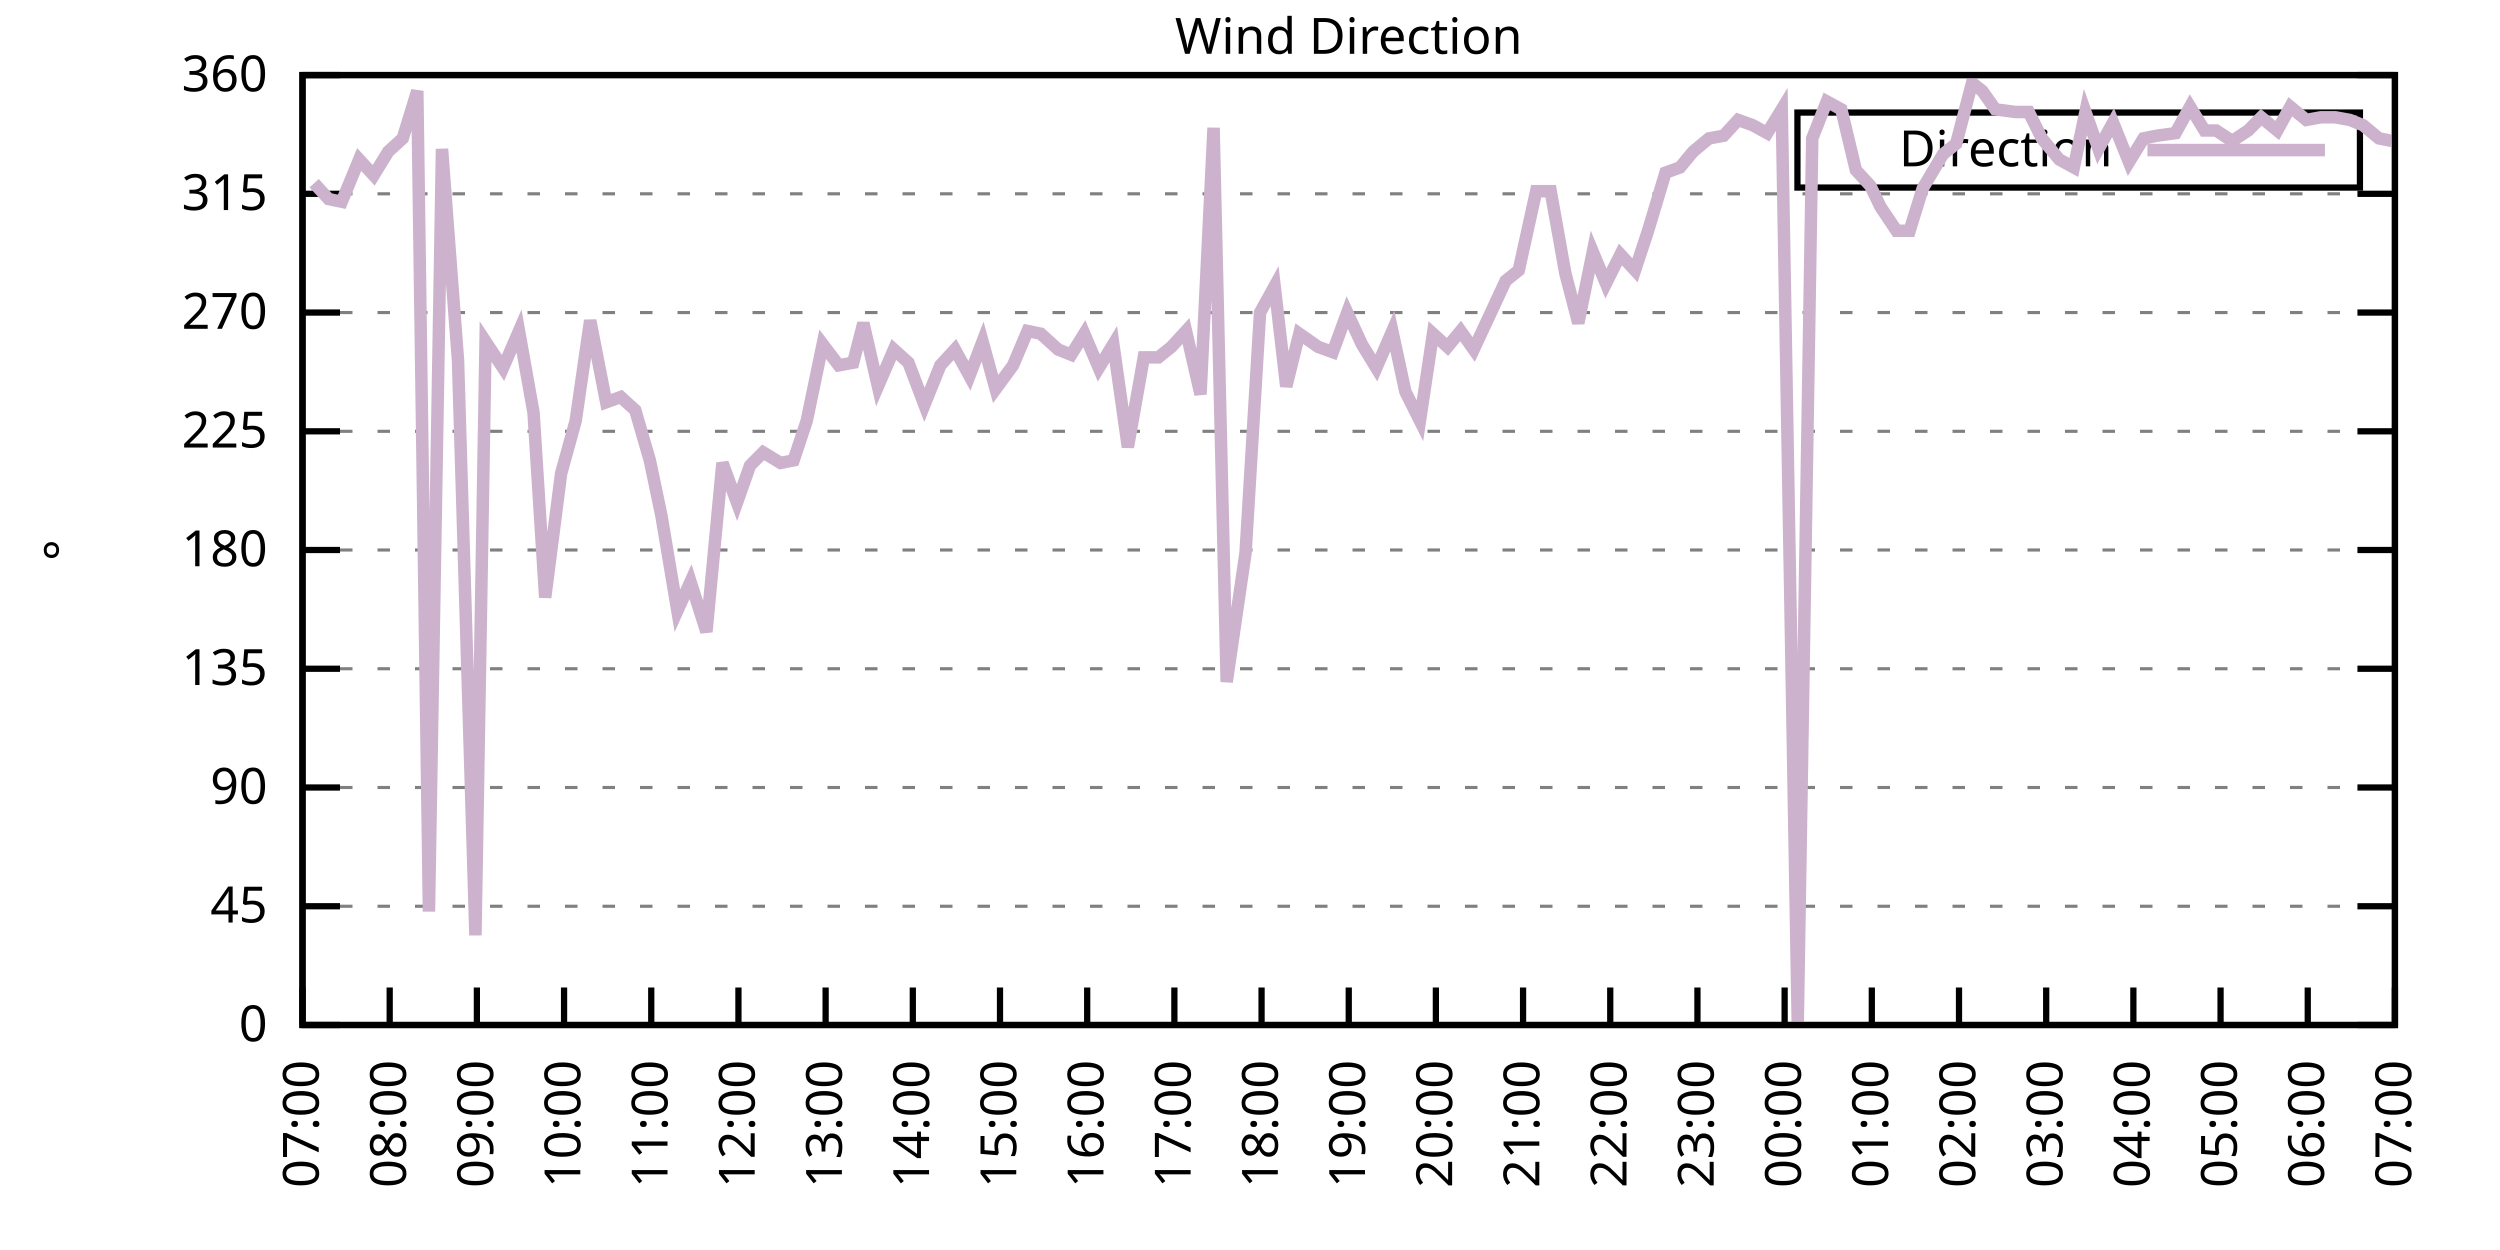
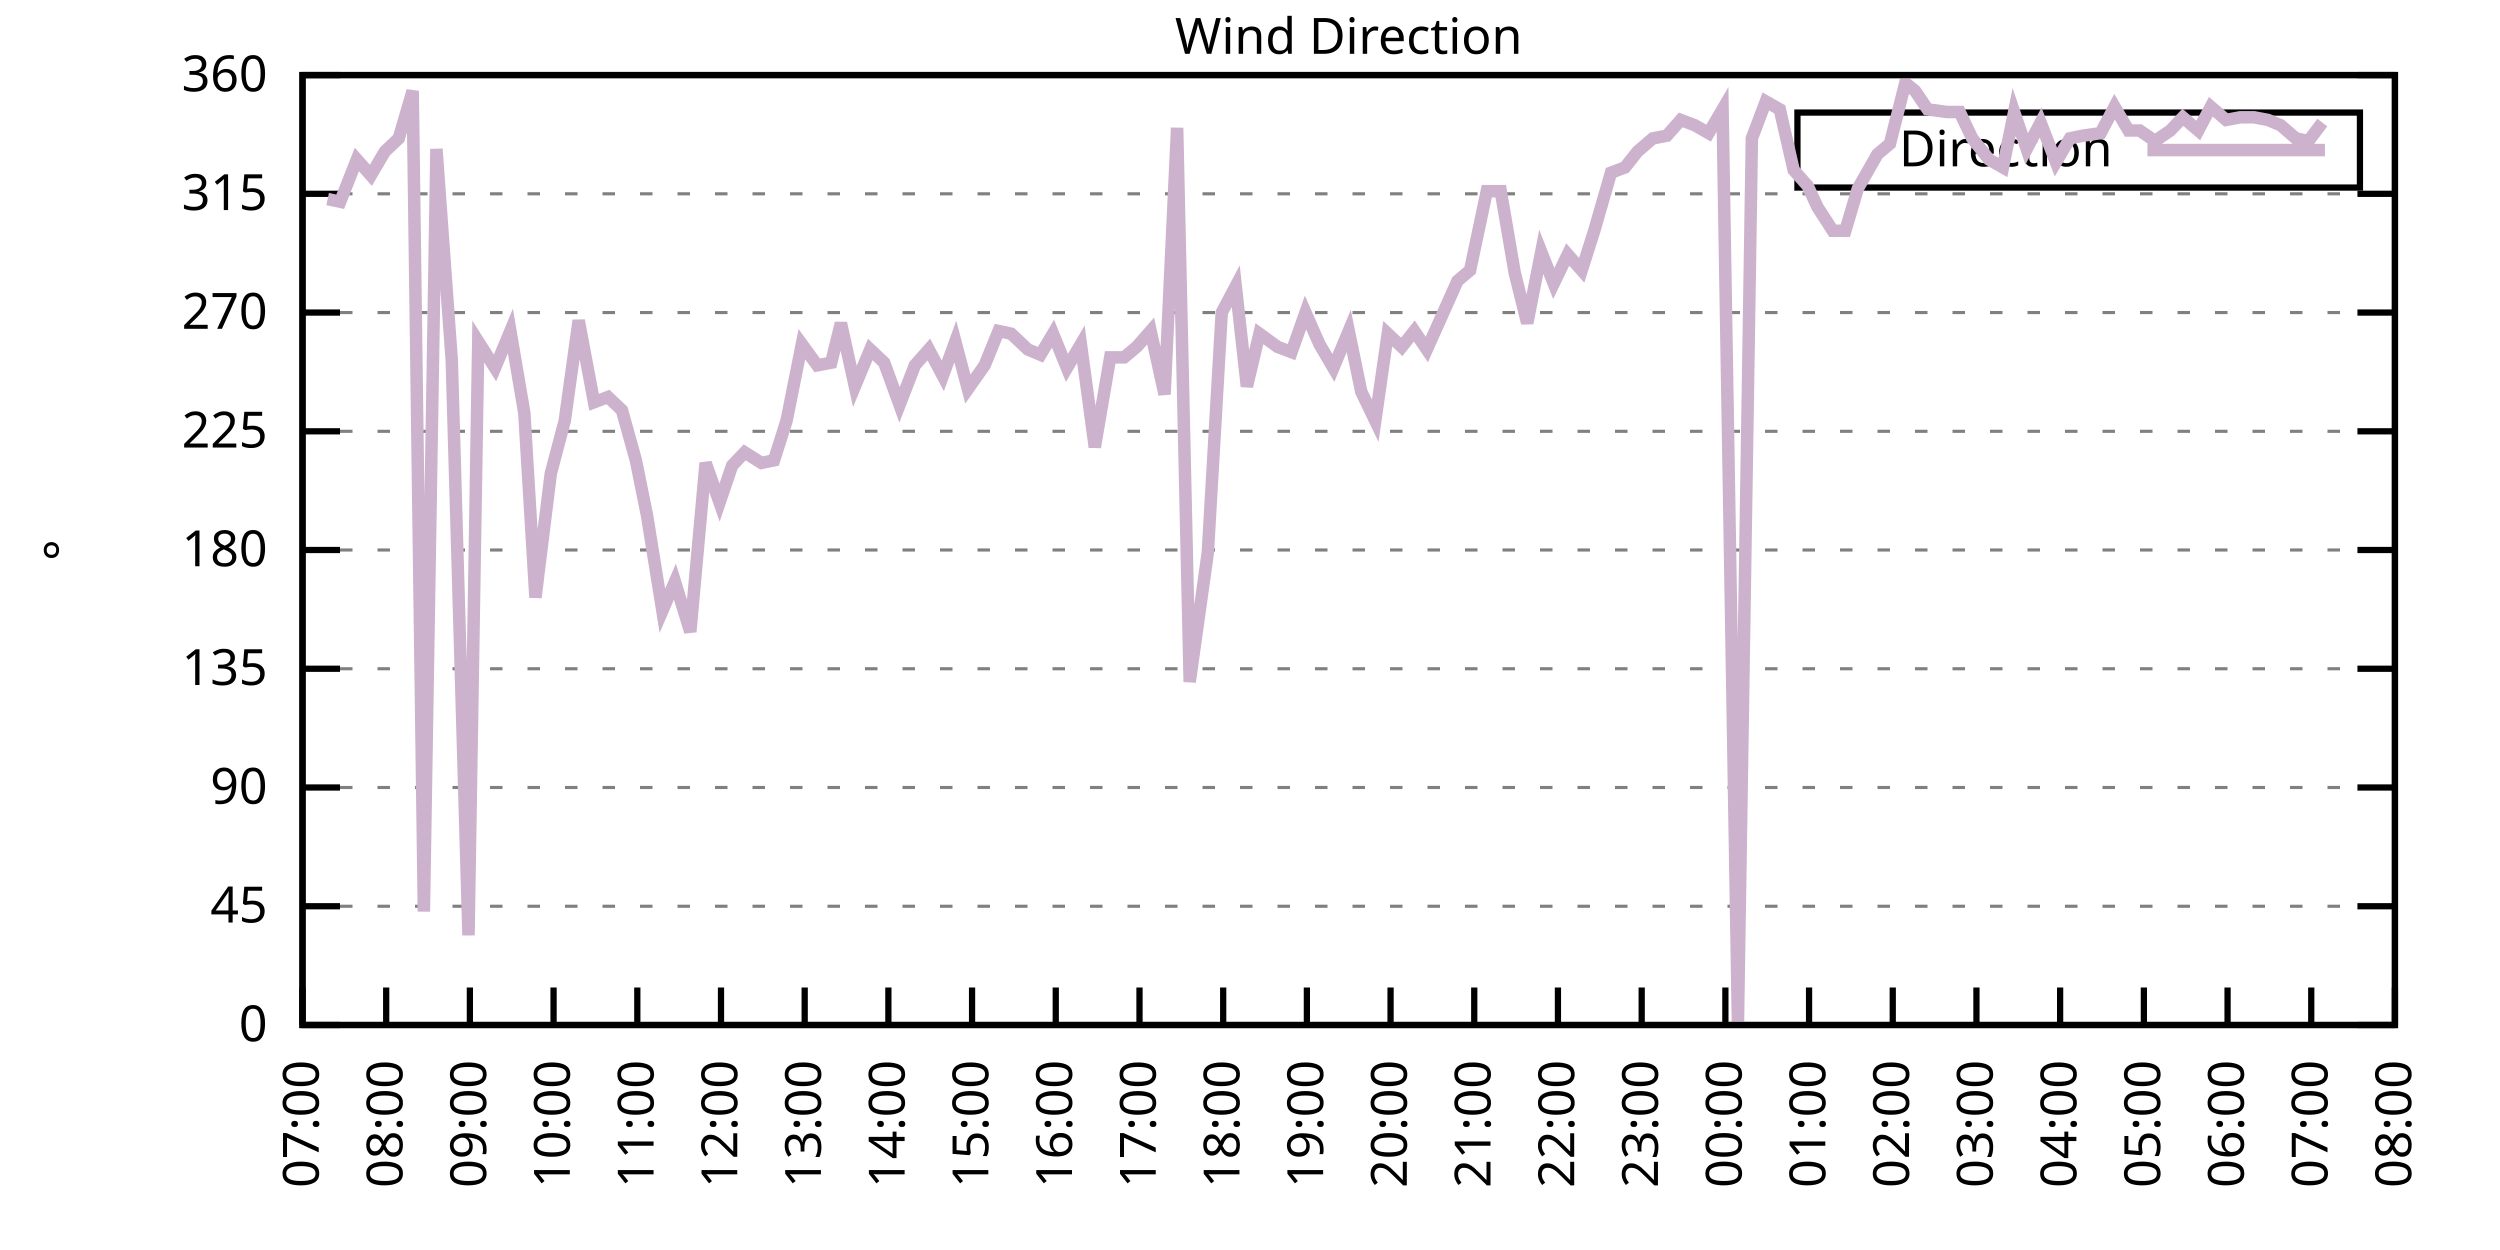
<svg xmlns="http://www.w3.org/2000/svg" xmlns:xlink="http://www.w3.org/1999/xlink" width="400" height="200" viewBox="0 0 400 200">
  <g id="gnuplot_canvas">
    <rect x="0" y="0" width="400" height="200" fill="none" />
    <defs>
      <circle id="gpDot" r="0.5" stroke-width="0.5" stroke="currentColor" />
      <path id="gpPt0" stroke-width="0.333" stroke="currentColor" d="M-1,0 h2 M0,-1 v2" />
      <path id="gpPt1" stroke-width="0.333" stroke="currentColor" d="M-1,-1 L1,1 M1,-1 L-1,1" />
      <path id="gpPt2" stroke-width="0.333" stroke="currentColor" d="M-1,0 L1,0 M0,-1 L0,1 M-1,-1 L1,1 M-1,1 L1,-1" />
      <rect id="gpPt3" stroke-width="0.333" stroke="currentColor" x="-1" y="-1" width="2" height="2" />
      <rect id="gpPt4" stroke-width="0.333" stroke="currentColor" fill="currentColor" x="-1" y="-1" width="2" height="2" />
      <circle id="gpPt5" stroke-width="0.333" stroke="currentColor" cx="0" cy="0" r="1" />
      <use xlink:href="#gpPt5" id="gpPt6" fill="currentColor" stroke="none" />
      <path id="gpPt7" stroke-width="0.333" stroke="currentColor" d="M0,-1.33 L-1.33,0.67 L1.33,0.67 z" />
      <use xlink:href="#gpPt7" id="gpPt8" fill="currentColor" stroke="none" />
      <use xlink:href="#gpPt7" id="gpPt9" stroke="currentColor" transform="rotate(180)" />
      <use xlink:href="#gpPt9" id="gpPt10" fill="currentColor" stroke="none" />
      <use xlink:href="#gpPt3" id="gpPt11" stroke="currentColor" transform="rotate(45)" />
      <use xlink:href="#gpPt11" id="gpPt12" fill="currentColor" stroke="none" />
      <path id="gpPt13" stroke-width="0.333" stroke="currentColor" d="M0,1.330 L1.265,0.411 L0.782,-1.067 L-0.782,-1.076 L-1.265,0.411 z" />
      <use xlink:href="#gpPt13" id="gpPt14" fill="currentColor" stroke="none" />
      <filter id="textbox" filterUnits="objectBoundingBox" x="0" y="0" height="1" width="1">
        <feFlood flood-color="white" flood-opacity="1" result="bgnd" />
        <feComposite in="SourceGraphic" in2="bgnd" operator="atop" />
      </filter>
      <filter id="greybox" filterUnits="objectBoundingBox" x="0" y="0" height="1" width="1">
        <feFlood flood-color="lightgrey" flood-opacity="1" result="grey" />
        <feComposite in="SourceGraphic" in2="grey" operator="atop" />
      </filter>
    </defs>
    <g fill="none" color="white" stroke="currentColor" stroke-width="1.00" stroke-linecap="butt" stroke-linejoin="miter">
</g>
    <g fill="none" color="black" stroke="currentColor" stroke-width="1.00" stroke-linecap="butt" stroke-linejoin="miter">
      <g stroke="none" shape-rendering="crispEdges">
        <polygon fill="rgb(255, 255, 255)" points="48.40,164.00 383.18,164.00 383.18,12.02 48.40,12.02 " />
      </g>
    </g>
    <g fill="none" color="black" stroke="currentColor" stroke-width="1.00" stroke-linecap="butt" stroke-linejoin="miter">
</g>
    <g fill="none" color="black" stroke="black" stroke-width="0.50" stroke-linecap="butt" stroke-linejoin="miter">
</g>
    <g fill="none" color="gray" stroke="currentColor" stroke-width="0.50" stroke-linecap="butt" stroke-linejoin="miter">
      <path stroke="gray" stroke-dasharray="2,4" class="gridline" d="M48.40,164.00 L383.19,164.00  " />
    </g>
    <g fill="none" color="gray" stroke="gray" stroke-width="1.00" stroke-linecap="butt" stroke-linejoin="miter">
</g>
    <g fill="none" color="black" stroke="currentColor" stroke-width="1.00" stroke-linecap="butt" stroke-linejoin="miter">
      <path stroke="black" d="M48.40,164.00 L54.40,164.00 M383.19,164.00 L377.19,164.00  " />
      <g transform="translate(42.80,166.60)" stroke="none" fill="black" font-family="Sans" font-size="8.00" text-anchor="end">
        <text>
          <tspan font-family="Sans"> 0</tspan>
        </text>
      </g>
    </g>
    <g fill="none" color="black" stroke="currentColor" stroke-width="1.00" stroke-linecap="butt" stroke-linejoin="miter">
</g>
    <g fill="none" color="black" stroke="black" stroke-width="0.50" stroke-linecap="butt" stroke-linejoin="miter">
</g>
    <g fill="none" color="gray" stroke="currentColor" stroke-width="0.50" stroke-linecap="butt" stroke-linejoin="miter">
      <path stroke="gray" stroke-dasharray="2,4" class="gridline" d="M48.40,145.00 L383.19,145.00  " />
    </g>
    <g fill="none" color="gray" stroke="gray" stroke-width="1.00" stroke-linecap="butt" stroke-linejoin="miter">
</g>
    <g fill="none" color="black" stroke="currentColor" stroke-width="1.00" stroke-linecap="butt" stroke-linejoin="miter">
      <path stroke="black" d="M48.40,145.00 L54.40,145.00 M383.19,145.00 L377.19,145.00  " />
      <g transform="translate(42.80,147.60)" stroke="none" fill="black" font-family="Sans" font-size="8.00" text-anchor="end">
        <text>
          <tspan font-family="Sans"> 45</tspan>
        </text>
      </g>
    </g>
    <g fill="none" color="black" stroke="currentColor" stroke-width="1.00" stroke-linecap="butt" stroke-linejoin="miter">
</g>
    <g fill="none" color="black" stroke="black" stroke-width="0.50" stroke-linecap="butt" stroke-linejoin="miter">
</g>
    <g fill="none" color="gray" stroke="currentColor" stroke-width="0.50" stroke-linecap="butt" stroke-linejoin="miter">
      <path stroke="gray" stroke-dasharray="2,4" class="gridline" d="M48.40,126.00 L383.19,126.00  " />
    </g>
    <g fill="none" color="gray" stroke="gray" stroke-width="1.00" stroke-linecap="butt" stroke-linejoin="miter">
</g>
    <g fill="none" color="black" stroke="currentColor" stroke-width="1.00" stroke-linecap="butt" stroke-linejoin="miter">
      <path stroke="black" d="M48.40,126.00 L54.40,126.00 M383.19,126.00 L377.19,126.00  " />
      <g transform="translate(42.80,128.60)" stroke="none" fill="black" font-family="Sans" font-size="8.00" text-anchor="end">
        <text>
          <tspan font-family="Sans"> 90</tspan>
        </text>
      </g>
    </g>
    <g fill="none" color="black" stroke="currentColor" stroke-width="1.00" stroke-linecap="butt" stroke-linejoin="miter">
</g>
    <g fill="none" color="black" stroke="black" stroke-width="0.50" stroke-linecap="butt" stroke-linejoin="miter">
</g>
    <g fill="none" color="gray" stroke="currentColor" stroke-width="0.50" stroke-linecap="butt" stroke-linejoin="miter">
      <path stroke="gray" stroke-dasharray="2,4" class="gridline" d="M48.40,107.00 L383.19,107.00  " />
    </g>
    <g fill="none" color="gray" stroke="gray" stroke-width="1.00" stroke-linecap="butt" stroke-linejoin="miter">
</g>
    <g fill="none" color="black" stroke="currentColor" stroke-width="1.00" stroke-linecap="butt" stroke-linejoin="miter">
      <path stroke="black" d="M48.40,107.00 L54.40,107.00 M383.19,107.00 L377.19,107.00  " />
      <g transform="translate(42.80,109.60)" stroke="none" fill="black" font-family="Sans" font-size="8.00" text-anchor="end">
        <text>
          <tspan font-family="Sans"> 135</tspan>
        </text>
      </g>
    </g>
    <g fill="none" color="black" stroke="currentColor" stroke-width="1.00" stroke-linecap="butt" stroke-linejoin="miter">
</g>
    <g fill="none" color="black" stroke="black" stroke-width="0.50" stroke-linecap="butt" stroke-linejoin="miter">
</g>
    <g fill="none" color="gray" stroke="currentColor" stroke-width="0.50" stroke-linecap="butt" stroke-linejoin="miter">
      <path stroke="gray" stroke-dasharray="2,4" class="gridline" d="M48.40,88.00 L383.19,88.00  " />
    </g>
    <g fill="none" color="gray" stroke="gray" stroke-width="1.00" stroke-linecap="butt" stroke-linejoin="miter">
</g>
    <g fill="none" color="black" stroke="currentColor" stroke-width="1.00" stroke-linecap="butt" stroke-linejoin="miter">
      <path stroke="black" d="M48.40,88.00 L54.40,88.00 M383.19,88.00 L377.19,88.00  " />
      <g transform="translate(42.80,90.60)" stroke="none" fill="black" font-family="Sans" font-size="8.00" text-anchor="end">
        <text>
          <tspan font-family="Sans"> 180</tspan>
        </text>
      </g>
    </g>
    <g fill="none" color="black" stroke="currentColor" stroke-width="1.00" stroke-linecap="butt" stroke-linejoin="miter">
</g>
    <g fill="none" color="black" stroke="black" stroke-width="0.50" stroke-linecap="butt" stroke-linejoin="miter">
</g>
    <g fill="none" color="gray" stroke="currentColor" stroke-width="0.50" stroke-linecap="butt" stroke-linejoin="miter">
      <path stroke="gray" stroke-dasharray="2,4" class="gridline" d="M48.40,69.01 L383.19,69.01  " />
    </g>
    <g fill="none" color="gray" stroke="gray" stroke-width="1.00" stroke-linecap="butt" stroke-linejoin="miter">
</g>
    <g fill="none" color="black" stroke="currentColor" stroke-width="1.00" stroke-linecap="butt" stroke-linejoin="miter">
      <path stroke="black" d="M48.40,69.01 L54.40,69.01 M383.19,69.01 L377.19,69.01  " />
      <g transform="translate(42.80,71.61)" stroke="none" fill="black" font-family="Sans" font-size="8.00" text-anchor="end">
        <text>
          <tspan font-family="Sans"> 225</tspan>
        </text>
      </g>
    </g>
    <g fill="none" color="black" stroke="currentColor" stroke-width="1.00" stroke-linecap="butt" stroke-linejoin="miter">
</g>
    <g fill="none" color="black" stroke="black" stroke-width="0.50" stroke-linecap="butt" stroke-linejoin="miter">
</g>
    <g fill="none" color="gray" stroke="currentColor" stroke-width="0.50" stroke-linecap="butt" stroke-linejoin="miter">
      <path stroke="gray" stroke-dasharray="2,4" class="gridline" d="M48.40,50.01 L383.19,50.01  " />
    </g>
    <g fill="none" color="gray" stroke="gray" stroke-width="1.00" stroke-linecap="butt" stroke-linejoin="miter">
</g>
    <g fill="none" color="black" stroke="currentColor" stroke-width="1.00" stroke-linecap="butt" stroke-linejoin="miter">
      <path stroke="black" d="M48.40,50.01 L54.40,50.01 M383.19,50.01 L377.19,50.01  " />
      <g transform="translate(42.80,52.61)" stroke="none" fill="black" font-family="Sans" font-size="8.00" text-anchor="end">
        <text>
          <tspan font-family="Sans"> 270</tspan>
        </text>
      </g>
    </g>
    <g fill="none" color="black" stroke="currentColor" stroke-width="1.00" stroke-linecap="butt" stroke-linejoin="miter">
</g>
    <g fill="none" color="black" stroke="black" stroke-width="0.50" stroke-linecap="butt" stroke-linejoin="miter">
</g>
    <g fill="none" color="gray" stroke="currentColor" stroke-width="0.50" stroke-linecap="butt" stroke-linejoin="miter">
      <path stroke="gray" stroke-dasharray="2,4" class="gridline" d="M48.40,31.01 L383.19,31.01  " />
    </g>
    <g fill="none" color="gray" stroke="gray" stroke-width="1.00" stroke-linecap="butt" stroke-linejoin="miter">
</g>
    <g fill="none" color="black" stroke="currentColor" stroke-width="1.00" stroke-linecap="butt" stroke-linejoin="miter">
      <path stroke="black" d="M48.40,31.01 L54.40,31.01 M383.19,31.01 L377.19,31.01  " />
      <g transform="translate(42.80,33.61)" stroke="none" fill="black" font-family="Sans" font-size="8.00" text-anchor="end">
        <text>
          <tspan font-family="Sans"> 315</tspan>
        </text>
      </g>
    </g>
    <g fill="none" color="black" stroke="currentColor" stroke-width="1.00" stroke-linecap="butt" stroke-linejoin="miter">
</g>
    <g fill="none" color="black" stroke="black" stroke-width="0.50" stroke-linecap="butt" stroke-linejoin="miter">
</g>
    <g fill="none" color="gray" stroke="currentColor" stroke-width="0.50" stroke-linecap="butt" stroke-linejoin="miter">
      <path stroke="gray" stroke-dasharray="2,4" class="gridline" d="M48.40,12.01 L383.19,12.01  " />
    </g>
    <g fill="none" color="gray" stroke="gray" stroke-width="1.00" stroke-linecap="butt" stroke-linejoin="miter">
</g>
    <g fill="none" color="black" stroke="currentColor" stroke-width="1.00" stroke-linecap="butt" stroke-linejoin="miter">
      <path stroke="black" d="M48.40,12.01 L54.40,12.01 M383.19,12.01 L377.19,12.01  " />
      <g transform="translate(42.80,14.61)" stroke="none" fill="black" font-family="Sans" font-size="8.00" text-anchor="end">
        <text>
          <tspan font-family="Sans"> 360</tspan>
        </text>
      </g>
    </g>
    <g fill="none" color="black" stroke="currentColor" stroke-width="1.00" stroke-linecap="butt" stroke-linejoin="miter">
      <path stroke="black" d="M48.40,164.00 L48.40,158.00  " />
      <g transform="translate(51.00,169.60) rotate(270.00)" stroke="none" fill="black" font-family="Sans" font-size="8.00" text-anchor="end">
        <text>
          <tspan font-family="Sans">07:00</tspan>
        </text>
      </g>
    </g>
    <g fill="none" color="black" stroke="currentColor" stroke-width="1.00" stroke-linecap="butt" stroke-linejoin="miter">
-       <path stroke="black" d="M62.35,164.00 L62.35,158.00  " />
-       <g transform="translate(64.95,169.60) rotate(270.00)" stroke="none" fill="black" font-family="Sans" font-size="8.00" text-anchor="end">
+       <path stroke="black" d="M61.79,164.00 L61.79,158.00  " />
+       <g transform="translate(64.39,169.60) rotate(270.00)" stroke="none" fill="black" font-family="Sans" font-size="8.00" text-anchor="end">
        <text>
          <tspan font-family="Sans">08:00</tspan>
        </text>
      </g>
    </g>
    <g fill="none" color="black" stroke="currentColor" stroke-width="1.00" stroke-linecap="butt" stroke-linejoin="miter">
-       <path stroke="black" d="M76.30,164.00 L76.30,158.00  " />
-       <g transform="translate(78.90,169.60) rotate(270.00)" stroke="none" fill="black" font-family="Sans" font-size="8.00" text-anchor="end">
+       <path stroke="black" d="M75.18,164.00 L75.18,158.00  " />
+       <g transform="translate(77.78,169.60) rotate(270.00)" stroke="none" fill="black" font-family="Sans" font-size="8.00" text-anchor="end">
        <text>
          <tspan font-family="Sans">09:00</tspan>
        </text>
      </g>
    </g>
    <g fill="none" color="black" stroke="currentColor" stroke-width="1.00" stroke-linecap="butt" stroke-linejoin="miter">
-       <path stroke="black" d="M90.25,164.00 L90.25,158.00  " />
-       <g transform="translate(92.85,169.60) rotate(270.00)" stroke="none" fill="black" font-family="Sans" font-size="8.00" text-anchor="end">
+       <path stroke="black" d="M88.57,164.00 L88.57,158.00  " />
+       <g transform="translate(91.17,169.60) rotate(270.00)" stroke="none" fill="black" font-family="Sans" font-size="8.00" text-anchor="end">
        <text>
          <tspan font-family="Sans">10:00</tspan>
        </text>
      </g>
    </g>
    <g fill="none" color="black" stroke="currentColor" stroke-width="1.00" stroke-linecap="butt" stroke-linejoin="miter">
-       <path stroke="black" d="M104.20,164.00 L104.20,158.00  " />
-       <g transform="translate(106.80,169.60) rotate(270.00)" stroke="none" fill="black" font-family="Sans" font-size="8.00" text-anchor="end">
+       <path stroke="black" d="M101.97,164.00 L101.97,158.00  " />
+       <g transform="translate(104.57,169.60) rotate(270.00)" stroke="none" fill="black" font-family="Sans" font-size="8.00" text-anchor="end">
        <text>
          <tspan font-family="Sans">11:00</tspan>
        </text>
      </g>
    </g>
    <g fill="none" color="black" stroke="currentColor" stroke-width="1.00" stroke-linecap="butt" stroke-linejoin="miter">
-       <path stroke="black" d="M118.15,164.00 L118.15,158.00  " />
-       <g transform="translate(120.75,169.60) rotate(270.00)" stroke="none" fill="black" font-family="Sans" font-size="8.00" text-anchor="end">
+       <path stroke="black" d="M115.36,164.00 L115.36,158.00  " />
+       <g transform="translate(117.96,169.60) rotate(270.00)" stroke="none" fill="black" font-family="Sans" font-size="8.00" text-anchor="end">
        <text>
          <tspan font-family="Sans">12:00</tspan>
        </text>
      </g>
    </g>
    <g fill="none" color="black" stroke="currentColor" stroke-width="1.00" stroke-linecap="butt" stroke-linejoin="miter">
-       <path stroke="black" d="M132.10,164.00 L132.10,158.00  " />
-       <g transform="translate(134.70,169.60) rotate(270.00)" stroke="none" fill="black" font-family="Sans" font-size="8.00" text-anchor="end">
+       <path stroke="black" d="M128.75,164.00 L128.75,158.00  " />
+       <g transform="translate(131.35,169.60) rotate(270.00)" stroke="none" fill="black" font-family="Sans" font-size="8.00" text-anchor="end">
        <text>
          <tspan font-family="Sans">13:00</tspan>
        </text>
      </g>
    </g>
    <g fill="none" color="black" stroke="currentColor" stroke-width="1.00" stroke-linecap="butt" stroke-linejoin="miter">
-       <path stroke="black" d="M146.05,164.00 L146.05,158.00  " />
-       <g transform="translate(148.65,169.60) rotate(270.00)" stroke="none" fill="black" font-family="Sans" font-size="8.00" text-anchor="end">
+       <path stroke="black" d="M142.14,164.00 L142.14,158.00  " />
+       <g transform="translate(144.74,169.60) rotate(270.00)" stroke="none" fill="black" font-family="Sans" font-size="8.00" text-anchor="end">
        <text>
          <tspan font-family="Sans">14:00</tspan>
        </text>
      </g>
    </g>
    <g fill="none" color="black" stroke="currentColor" stroke-width="1.00" stroke-linecap="butt" stroke-linejoin="miter">
-       <path stroke="black" d="M160.00,164.00 L160.00,158.00  " />
-       <g transform="translate(162.60,169.60) rotate(270.00)" stroke="none" fill="black" font-family="Sans" font-size="8.00" text-anchor="end">
+       <path stroke="black" d="M155.53,164.00 L155.53,158.00  " />
+       <g transform="translate(158.13,169.60) rotate(270.00)" stroke="none" fill="black" font-family="Sans" font-size="8.00" text-anchor="end">
        <text>
          <tspan font-family="Sans">15:00</tspan>
        </text>
      </g>
    </g>
    <g fill="none" color="black" stroke="currentColor" stroke-width="1.00" stroke-linecap="butt" stroke-linejoin="miter">
-       <path stroke="black" d="M173.95,164.00 L173.95,158.00  " />
-       <g transform="translate(176.55,169.60) rotate(270.00)" stroke="none" fill="black" font-family="Sans" font-size="8.00" text-anchor="end">
+       <path stroke="black" d="M168.92,164.00 L168.92,158.00  " />
+       <g transform="translate(171.52,169.60) rotate(270.00)" stroke="none" fill="black" font-family="Sans" font-size="8.00" text-anchor="end">
        <text>
          <tspan font-family="Sans">16:00</tspan>
        </text>
      </g>
    </g>
    <g fill="none" color="black" stroke="currentColor" stroke-width="1.00" stroke-linecap="butt" stroke-linejoin="miter">
-       <path stroke="black" d="M187.90,164.00 L187.90,158.00  " />
-       <g transform="translate(190.50,169.60) rotate(270.00)" stroke="none" fill="black" font-family="Sans" font-size="8.00" text-anchor="end">
+       <path stroke="black" d="M182.32,164.00 L182.32,158.00  " />
+       <g transform="translate(184.92,169.60) rotate(270.00)" stroke="none" fill="black" font-family="Sans" font-size="8.00" text-anchor="end">
        <text>
          <tspan font-family="Sans">17:00</tspan>
        </text>
      </g>
    </g>
    <g fill="none" color="black" stroke="currentColor" stroke-width="1.00" stroke-linecap="butt" stroke-linejoin="miter">
-       <path stroke="black" d="M201.85,164.00 L201.85,158.00  " />
-       <g transform="translate(204.45,169.60) rotate(270.00)" stroke="none" fill="black" font-family="Sans" font-size="8.00" text-anchor="end">
+       <path stroke="black" d="M195.71,164.00 L195.71,158.00  " />
+       <g transform="translate(198.31,169.60) rotate(270.00)" stroke="none" fill="black" font-family="Sans" font-size="8.00" text-anchor="end">
        <text>
          <tspan font-family="Sans">18:00</tspan>
        </text>
      </g>
    </g>
    <g fill="none" color="black" stroke="currentColor" stroke-width="1.00" stroke-linecap="butt" stroke-linejoin="miter">
-       <path stroke="black" d="M215.80,164.00 L215.80,158.00  " />
-       <g transform="translate(218.40,169.60) rotate(270.00)" stroke="none" fill="black" font-family="Sans" font-size="8.00" text-anchor="end">
+       <path stroke="black" d="M209.10,164.00 L209.10,158.00  " />
+       <g transform="translate(211.70,169.60) rotate(270.00)" stroke="none" fill="black" font-family="Sans" font-size="8.00" text-anchor="end">
        <text>
          <tspan font-family="Sans">19:00</tspan>
        </text>
      </g>
    </g>
    <g fill="none" color="black" stroke="currentColor" stroke-width="1.00" stroke-linecap="butt" stroke-linejoin="miter">
-       <path stroke="black" d="M229.74,164.00 L229.74,158.00  " />
-       <g transform="translate(232.34,169.60) rotate(270.00)" stroke="none" fill="black" font-family="Sans" font-size="8.00" text-anchor="end">
+       <path stroke="black" d="M222.49,164.00 L222.49,158.00  " />
+       <g transform="translate(225.09,169.60) rotate(270.00)" stroke="none" fill="black" font-family="Sans" font-size="8.00" text-anchor="end">
        <text>
          <tspan font-family="Sans">20:00</tspan>
        </text>
      </g>
    </g>
    <g fill="none" color="black" stroke="currentColor" stroke-width="1.00" stroke-linecap="butt" stroke-linejoin="miter">
-       <path stroke="black" d="M243.69,164.00 L243.69,158.00  " />
-       <g transform="translate(246.29,169.60) rotate(270.00)" stroke="none" fill="black" font-family="Sans" font-size="8.00" text-anchor="end">
+       <path stroke="black" d="M235.88,164.00 L235.88,158.00  " />
+       <g transform="translate(238.48,169.60) rotate(270.00)" stroke="none" fill="black" font-family="Sans" font-size="8.00" text-anchor="end">
        <text>
          <tspan font-family="Sans">21:00</tspan>
        </text>
      </g>
    </g>
    <g fill="none" color="black" stroke="currentColor" stroke-width="1.00" stroke-linecap="butt" stroke-linejoin="miter">
-       <path stroke="black" d="M257.64,164.00 L257.64,158.00  " />
-       <g transform="translate(260.24,169.60) rotate(270.00)" stroke="none" fill="black" font-family="Sans" font-size="8.00" text-anchor="end">
+       <path stroke="black" d="M249.27,164.00 L249.27,158.00  " />
+       <g transform="translate(251.87,169.60) rotate(270.00)" stroke="none" fill="black" font-family="Sans" font-size="8.00" text-anchor="end">
        <text>
          <tspan font-family="Sans">22:00</tspan>
        </text>
      </g>
    </g>
    <g fill="none" color="black" stroke="currentColor" stroke-width="1.00" stroke-linecap="butt" stroke-linejoin="miter">
-       <path stroke="black" d="M271.59,164.00 L271.59,158.00  " />
-       <g transform="translate(274.19,169.60) rotate(270.00)" stroke="none" fill="black" font-family="Sans" font-size="8.00" text-anchor="end">
+       <path stroke="black" d="M262.67,164.00 L262.67,158.00  " />
+       <g transform="translate(265.27,169.60) rotate(270.00)" stroke="none" fill="black" font-family="Sans" font-size="8.00" text-anchor="end">
        <text>
          <tspan font-family="Sans">23:00</tspan>
        </text>
      </g>
    </g>
    <g fill="none" color="black" stroke="currentColor" stroke-width="1.00" stroke-linecap="butt" stroke-linejoin="miter">
-       <path stroke="black" d="M285.54,164.00 L285.54,158.00  " />
-       <g transform="translate(288.14,169.60) rotate(270.00)" stroke="none" fill="black" font-family="Sans" font-size="8.00" text-anchor="end">
+       <path stroke="black" d="M276.06,164.00 L276.06,158.00  " />
+       <g transform="translate(278.66,169.60) rotate(270.00)" stroke="none" fill="black" font-family="Sans" font-size="8.00" text-anchor="end">
        <text>
          <tspan font-family="Sans">00:00</tspan>
        </text>
      </g>
    </g>
    <g fill="none" color="black" stroke="currentColor" stroke-width="1.00" stroke-linecap="butt" stroke-linejoin="miter">
-       <path stroke="black" d="M299.49,164.00 L299.49,158.00  " />
-       <g transform="translate(302.09,169.60) rotate(270.00)" stroke="none" fill="black" font-family="Sans" font-size="8.00" text-anchor="end">
+       <path stroke="black" d="M289.45,164.00 L289.45,158.00  " />
+       <g transform="translate(292.05,169.60) rotate(270.00)" stroke="none" fill="black" font-family="Sans" font-size="8.00" text-anchor="end">
        <text>
          <tspan font-family="Sans">01:00</tspan>
        </text>
      </g>
    </g>
    <g fill="none" color="black" stroke="currentColor" stroke-width="1.00" stroke-linecap="butt" stroke-linejoin="miter">
-       <path stroke="black" d="M313.44,164.00 L313.44,158.00  " />
-       <g transform="translate(316.04,169.60) rotate(270.00)" stroke="none" fill="black" font-family="Sans" font-size="8.00" text-anchor="end">
+       <path stroke="black" d="M302.84,164.00 L302.84,158.00  " />
+       <g transform="translate(305.44,169.60) rotate(270.00)" stroke="none" fill="black" font-family="Sans" font-size="8.00" text-anchor="end">
        <text>
          <tspan font-family="Sans">02:00</tspan>
        </text>
      </g>
    </g>
    <g fill="none" color="black" stroke="currentColor" stroke-width="1.00" stroke-linecap="butt" stroke-linejoin="miter">
-       <path stroke="black" d="M327.39,164.00 L327.39,158.00  " />
-       <g transform="translate(329.99,169.60) rotate(270.00)" stroke="none" fill="black" font-family="Sans" font-size="8.00" text-anchor="end">
+       <path stroke="black" d="M316.23,164.00 L316.23,158.00  " />
+       <g transform="translate(318.83,169.60) rotate(270.00)" stroke="none" fill="black" font-family="Sans" font-size="8.00" text-anchor="end">
        <text>
          <tspan font-family="Sans">03:00</tspan>
        </text>
      </g>
    </g>
    <g fill="none" color="black" stroke="currentColor" stroke-width="1.00" stroke-linecap="butt" stroke-linejoin="miter">
-       <path stroke="black" d="M341.34,164.00 L341.34,158.00  " />
-       <g transform="translate(343.94,169.60) rotate(270.00)" stroke="none" fill="black" font-family="Sans" font-size="8.00" text-anchor="end">
+       <path stroke="black" d="M329.62,164.00 L329.62,158.00  " />
+       <g transform="translate(332.22,169.60) rotate(270.00)" stroke="none" fill="black" font-family="Sans" font-size="8.00" text-anchor="end">
        <text>
          <tspan font-family="Sans">04:00</tspan>
        </text>
      </g>
    </g>
    <g fill="none" color="black" stroke="currentColor" stroke-width="1.00" stroke-linecap="butt" stroke-linejoin="miter">
-       <path stroke="black" d="M355.29,164.00 L355.29,158.00  " />
-       <g transform="translate(357.89,169.60) rotate(270.00)" stroke="none" fill="black" font-family="Sans" font-size="8.00" text-anchor="end">
+       <path stroke="black" d="M343.02,164.00 L343.02,158.00  " />
+       <g transform="translate(345.62,169.60) rotate(270.00)" stroke="none" fill="black" font-family="Sans" font-size="8.00" text-anchor="end">
        <text>
          <tspan font-family="Sans">05:00</tspan>
        </text>
      </g>
    </g>
    <g fill="none" color="black" stroke="currentColor" stroke-width="1.00" stroke-linecap="butt" stroke-linejoin="miter">
-       <path stroke="black" d="M369.24,164.00 L369.24,158.00  " />
-       <g transform="translate(371.84,169.60) rotate(270.00)" stroke="none" fill="black" font-family="Sans" font-size="8.00" text-anchor="end">
+       <path stroke="black" d="M356.41,164.00 L356.41,158.00  " />
+       <g transform="translate(359.01,169.60) rotate(270.00)" stroke="none" fill="black" font-family="Sans" font-size="8.00" text-anchor="end">
        <text>
          <tspan font-family="Sans">06:00</tspan>
+         </text>
+       </g>
+     </g>
+     <g fill="none" color="black" stroke="currentColor" stroke-width="1.00" stroke-linecap="butt" stroke-linejoin="miter">
+       <path stroke="black" d="M369.80,164.00 L369.80,158.00  " />
+       <g transform="translate(372.40,169.60) rotate(270.00)" stroke="none" fill="black" font-family="Sans" font-size="8.00" text-anchor="end">
+         <text>
+           <tspan font-family="Sans">07:00</tspan>
        </text>
      </g>
    </g>
    <g fill="none" color="black" stroke="currentColor" stroke-width="1.00" stroke-linecap="butt" stroke-linejoin="miter">
      <path stroke="black" d="M383.19,164.00 L383.19,158.00  " />
      <g transform="translate(385.79,169.60) rotate(270.00)" stroke="none" fill="black" font-family="Sans" font-size="8.00" text-anchor="end">
        <text>
-           <tspan font-family="Sans">07:00</tspan>
+           <tspan font-family="Sans">08:00</tspan>
        </text>
      </g>
    </g>
    <g fill="none" color="black" stroke="currentColor" stroke-width="1.00" stroke-linecap="butt" stroke-linejoin="miter">
</g>
    <g fill="none" color="black" stroke="currentColor" stroke-width="1.00" stroke-linecap="butt" stroke-linejoin="miter">
      <path stroke="black" d="M48.40,12.01 L48.40,164.00 L383.19,164.00 L383.19,12.01 L48.40,12.01 Z  " />
    </g>
    <g fill="none" color="black" stroke="currentColor" stroke-width="1.00" stroke-linecap="butt" stroke-linejoin="miter">
</g>
    <g fill="none" color="black" stroke="currentColor" stroke-width="1.00" stroke-linecap="butt" stroke-linejoin="miter">
      <path stroke="black" d="M287.59,30.01 L287.59,18.01 L377.59,18.01 L377.59,30.01 L287.59,30.01 Z  " />
    </g>
    <g id="Wind_direction_plot_1">
      <g fill="none" color="white" stroke="black" stroke-width="2.00" stroke-linecap="butt" stroke-linejoin="miter">
</g>
      <g fill="none" color="black" stroke="currentColor" stroke-width="2.00" stroke-linecap="butt" stroke-linejoin="miter">
        <g transform="translate(337.99,26.61)" stroke="none" fill="black" font-family="Sans" font-size="8.00" text-anchor="end">
          <text>
            <tspan font-family="Sans">Direction</tspan>
          </text>
        </g>
      </g>
      <g fill="none" color="black" stroke="currentColor" stroke-width="2.00" stroke-linecap="butt" stroke-linejoin="miter">
-         <path stroke="rgb(204, 178, 204)" d="M343.59,24.01 L371.99,24.01 M50.26,29.32 L52.58,31.85 L54.68,32.28 L57.47,25.52 L59.79,28.05 L62.12,24.25   L64.44,22.14 L66.77,14.54 L68.63,145.85 L70.72,23.83 L73.28,57.61 L76.07,149.65 L77.69,54.65 L80.48,58.87   L83.04,52.96 L85.37,66.05 L87.23,95.60 L89.78,75.76 L92.11,67.32 L94.43,51.27 L96.99,64.36 L99.32,63.52   L101.64,65.63 L103.97,73.65 L105.83,82.52 L108.38,97.72 L110.48,93.07 L113.03,101.09 L115.59,74.07 L117.92,80.41   L120.01,74.49 L122.10,72.38 L124.89,74.07 L126.98,73.65 L129.08,67.32 L131.63,55.07 L134.19,58.45 L136.51,58.03   L138.14,51.70 L140.47,61.83 L143.02,55.92 L145.35,58.03 L147.91,64.78 L150.46,58.45 L152.79,55.92 L155.11,60.14   L157.21,54.65 L159.30,62.25 L162.09,58.45 L164.41,52.96 L166.51,53.39 L169.30,55.92 L171.39,56.76 L173.48,53.39   L175.81,58.87 L178.13,55.07 L180.46,71.54 L183.01,57.18 L185.34,57.18 L187.43,55.50 L189.76,52.96 L192.08,63.10   L194.17,20.45 L196.27,109.11 L199.29,88.43 L201.61,50.01 L203.94,45.79 L205.80,61.83 L207.89,53.39 L210.91,55.50   L213.24,56.34 L215.56,50.01 L217.89,55.07 L220.21,58.87 L222.77,52.96 L224.86,62.67 L227.19,67.32 L229.28,53.39   L231.60,55.50 L233.70,52.96 L235.79,55.92 L238.35,50.43 L240.90,44.94 L243.00,43.25 L245.79,30.59 L248.11,30.59   L250.44,43.67 L252.53,51.70 L254.85,40.30 L256.95,45.36 L259.27,40.72 L261.60,43.25 L263.69,36.92 L266.48,27.63   L268.80,26.79 L270.90,24.25 L273.45,22.14 L275.78,21.72 L278.10,19.19 L280.43,20.03 L282.75,21.30 L285.08,17.50   L287.64,163.58 L289.96,22.14 L292.29,16.23 L294.61,17.50 L296.94,27.21 L299.26,29.74 L300.89,33.12 L303.44,36.92   L305.54,36.92 L307.63,30.16 L310.88,24.68 L312.98,22.99 L315.53,13.28 L317.16,14.54 L319.25,17.50 L322.51,17.92   L324.60,17.92 L326.69,22.14 L329.48,25.52 L331.81,26.79 L333.67,17.92 L335.76,23.83 L338.09,19.61 L340.64,25.94   L342.97,22.14 L345.06,21.72 L348.08,21.30 L350.41,17.08 L352.73,20.88 L354.59,20.88 L357.15,22.56 L359.71,20.88   L361.80,18.77 L364.36,20.88 L366.45,17.08 L369.01,19.19 L371.33,18.77 L373.66,18.77 L375.98,19.19 L378.08,20.03   L380.63,22.14 L382.73,22.56  " />
+         <path stroke="rgb(204, 178, 204)" d="M343.59,24.01 L371.99,24.01 M52.42,31.85 L54.43,32.28 L57.10,25.52 L59.34,28.05 L61.57,24.25 L63.80,22.14   L66.03,14.54 L67.82,145.85 L69.83,23.83 L72.28,57.61 L74.96,149.65 L76.52,54.65 L79.20,58.87 L81.66,52.96   L83.89,66.05 L85.67,95.60 L88.13,75.76 L90.36,67.32 L92.59,51.27 L95.05,64.36 L97.28,63.52 L99.51,65.63   L101.74,73.65 L103.53,82.52 L105.98,97.72 L107.99,93.07 L110.45,101.09 L112.90,74.07 L115.13,80.41 L117.14,74.49   L119.15,72.38 L121.83,74.07 L123.84,73.65 L125.85,67.32 L128.30,55.07 L130.76,58.45 L132.99,58.03 L134.55,51.70   L136.78,61.83 L139.24,55.92 L141.47,58.03 L143.93,64.78 L146.38,58.45 L148.61,55.92 L150.85,60.14 L152.85,54.65   L154.86,62.25 L157.54,58.45 L159.77,52.96 L161.78,53.39 L164.46,55.92 L166.47,56.76 L168.48,53.39 L170.71,58.87   L172.94,55.07 L175.17,71.54 L177.63,57.18 L179.86,57.18 L181.87,55.50 L184.10,52.96 L186.33,63.10 L188.34,20.45   L190.35,109.11 L193.25,88.43 L195.48,50.01 L197.72,45.79 L199.50,61.83 L201.51,53.39 L204.41,55.50 L206.64,56.34   L208.88,50.01 L211.11,55.07 L213.34,58.87 L215.80,52.96 L217.80,62.67 L220.04,67.32 L222.04,53.39 L224.28,55.50   L226.29,52.96 L228.29,55.92 L230.75,50.43 L233.20,44.94 L235.21,43.25 L237.89,30.59 L240.12,30.59 L242.36,43.67   L244.36,51.70 L246.60,40.30 L248.60,45.36 L250.84,40.72 L253.07,43.25 L255.08,36.92 L257.76,27.63 L259.99,26.79   L262.00,24.25 L264.45,22.14 L266.68,21.72 L268.92,19.19 L271.15,20.03 L273.38,21.30 L275.61,17.50 L278.07,163.58   L280.30,22.14 L282.53,16.23 L284.76,17.50 L286.99,27.21 L289.23,29.74 L290.79,33.12 L293.24,36.92 L295.25,36.92   L297.26,30.16 L300.39,24.68 L302.39,22.99 L304.85,13.28 L306.41,14.54 L308.42,17.50 L311.54,17.92 L313.55,17.92   L315.56,22.14 L318.24,25.52 L320.47,26.79 L322.26,17.92 L324.27,23.83 L326.50,19.61 L328.95,25.94 L331.19,22.14   L333.19,21.72 L336.10,21.30 L338.33,17.08 L340.56,20.88 L342.35,20.88 L344.80,22.56 L347.26,20.88 L349.26,18.77   L351.72,20.88 L353.73,17.08 L356.18,19.19 L358.42,18.77 L360.65,18.77 L362.88,19.19 L364.89,20.03 L367.34,22.14   L369.35,22.56 L371.58,19.61  " />
      </g>
    </g>
    <g fill="none" color="black" stroke="currentColor" stroke-width="2.00" stroke-linecap="butt" stroke-linejoin="miter">
</g>
    <g fill="none" color="black" stroke="black" stroke-width="1.00" stroke-linecap="butt" stroke-linejoin="miter">
</g>
    <g fill="none" color="black" stroke="currentColor" stroke-width="1.00" stroke-linecap="butt" stroke-linejoin="miter">
      <path stroke="black" d="M48.40,12.01 L48.40,164.00 L383.19,164.00 L383.19,12.01 L48.40,12.01 Z  " />
      <g transform="translate(12.80,88.01) rotate(270.00)" stroke="none" fill="black" font-family="Sans" font-size="8.00" text-anchor="middle">
        <text>
          <tspan font-family="Sans">°</tspan>
        </text>
      </g>
    </g>
    <g fill="none" color="black" stroke="currentColor" stroke-width="1.00" stroke-linecap="butt" stroke-linejoin="miter">
</g>
    <g fill="none" color="black" stroke="currentColor" stroke-width="1.00" stroke-linecap="butt" stroke-linejoin="miter">
      <g transform="translate(215.79,8.61)" stroke="none" fill="black" font-family="Sans" font-size="8.00" text-anchor="middle">
        <text>
          <tspan font-family="Sans">Wind Direction</tspan>
        </text>
      </g>
    </g>
    <g fill="none" color="black" stroke="currentColor" stroke-width="1.00" stroke-linecap="butt" stroke-linejoin="miter">
</g>
  </g>
</svg>
